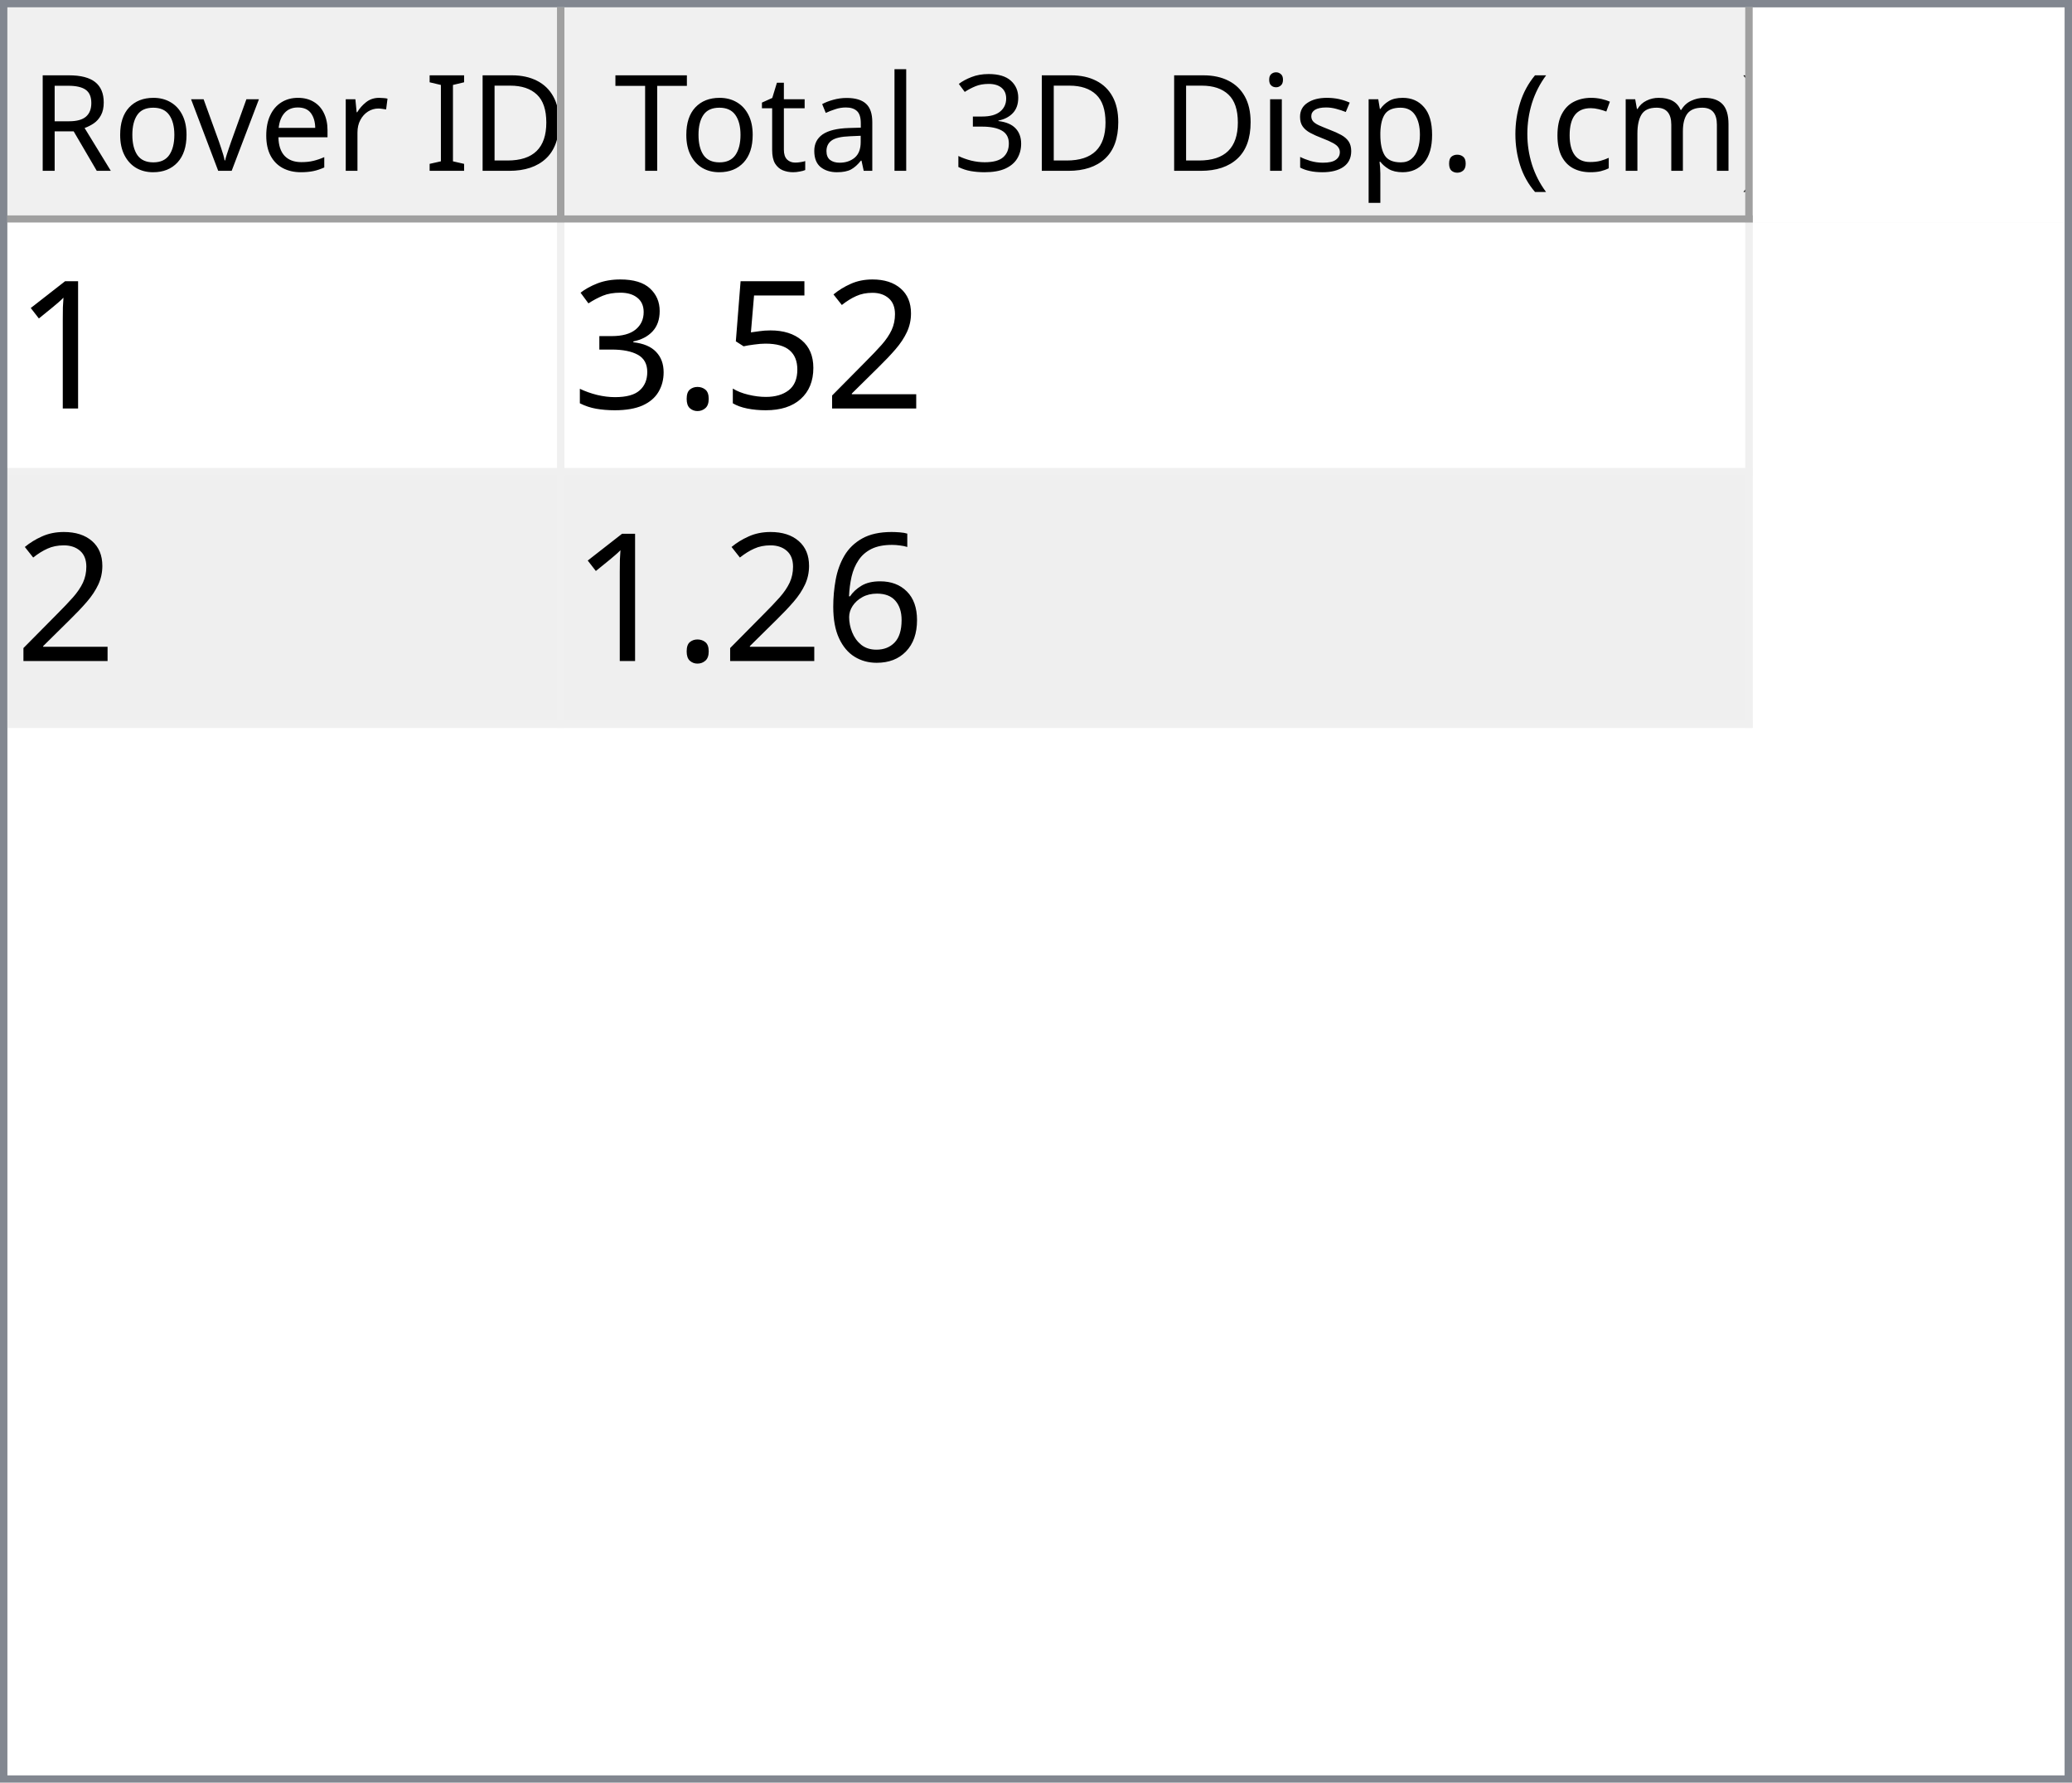
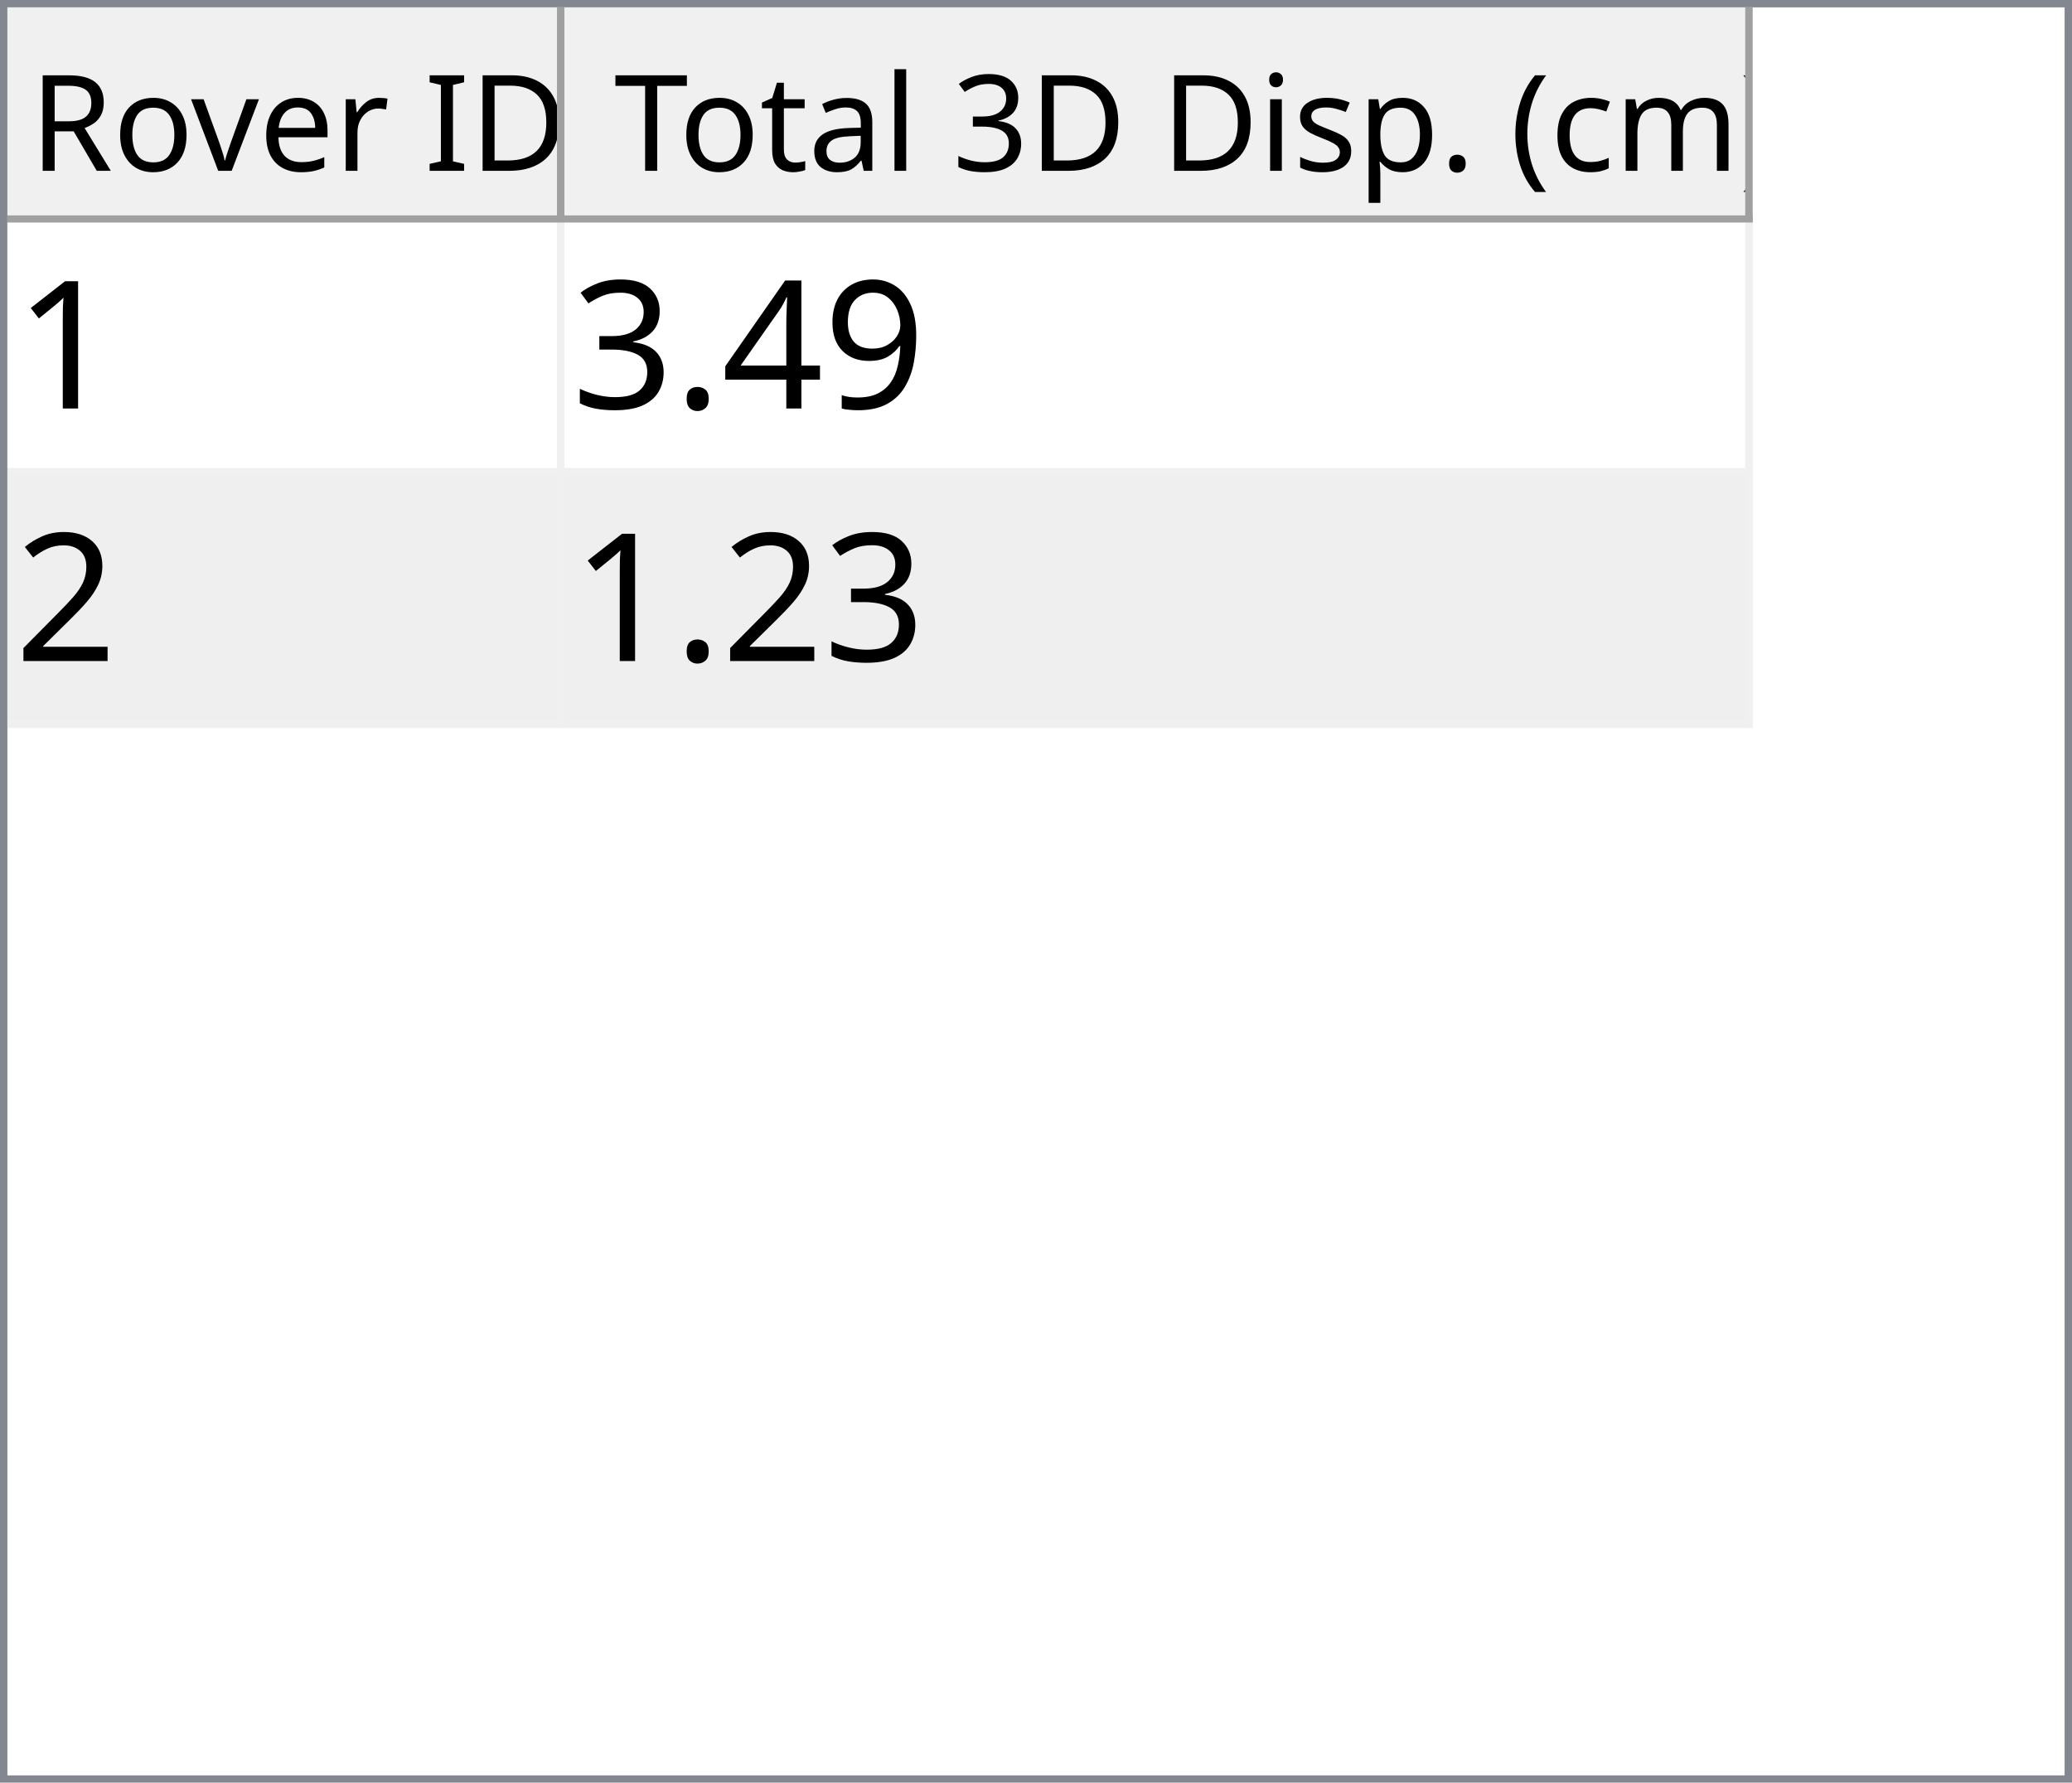
<svg xmlns="http://www.w3.org/2000/svg" style="fill-opacity:1; color-rendering:auto; color-interpolation:auto; text-rendering:auto; stroke:black; stroke-linecap:square; stroke-miterlimit:10; shape-rendering:auto; stroke-opacity:1; fill:black; stroke-dasharray:none; font-weight:normal; stroke-width:1; font-family:'Dialog'; font-style:normal; stroke-linejoin:miter; font-size:12px; stroke-dashoffset:0; image-rendering:auto;" width="279" height="240">
  <defs id="genericDefs" />
  <g>
    <defs id="defs1">
      <clipPath clipPathUnits="userSpaceOnUse" id="clipPath1">
        <path d="M0 0 L279 0 L279 240 L0 240 L0 0 Z" />
      </clipPath>
      <clipPath clipPathUnits="userSpaceOnUse" id="clipPath2">
        <path d="M0 0 L0 240 L279 240 L279 0 Z" />
      </clipPath>
      <clipPath clipPathUnits="userSpaceOnUse" id="clipPath3">
        <path d="M0 0 L0 29 L277 29 L277 0 Z" />
      </clipPath>
      <clipPath clipPathUnits="userSpaceOnUse" id="clipPath4">
        <path d="M0 0 L0 29 L75 29 L75 0 Z" />
      </clipPath>
      <clipPath clipPathUnits="userSpaceOnUse" id="clipPath5">
        <path d="M1 1 L1 28 L74 28 L74 1 Z" />
      </clipPath>
      <clipPath clipPathUnits="userSpaceOnUse" id="clipPath6">
        <path d="M0 0 L0 27 L73 27 L73 0 Z" />
      </clipPath>
      <clipPath clipPathUnits="userSpaceOnUse" id="clipPath7">
        <path d="M-0.5 -0.5 L-0.5 28.5 L74.5 28.5 L74.5 -0.5 Z" />
      </clipPath>
      <clipPath clipPathUnits="userSpaceOnUse" id="clipPath8">
        <path d="M0 0 L0 29 L160 29 L160 0 Z" />
      </clipPath>
      <clipPath clipPathUnits="userSpaceOnUse" id="clipPath9">
        <path d="M1 1 L1 28 L159 28 L159 1 Z" />
      </clipPath>
      <clipPath clipPathUnits="userSpaceOnUse" id="clipPath10">
        <path d="M0 0 L0 27 L158 27 L158 0 Z" />
      </clipPath>
      <clipPath clipPathUnits="userSpaceOnUse" id="clipPath11">
        <path d="M-0.5 -0.5 L-0.5 28.5 L159.5 28.5 L159.5 -0.5 Z" />
      </clipPath>
      <clipPath clipPathUnits="userSpaceOnUse" id="clipPath12">
        <path d="M0 0 L0 209 L277 209 L277 0 Z" />
      </clipPath>
      <clipPath clipPathUnits="userSpaceOnUse" id="clipPath13">
        <path d="M0 0 L0 68 L235 68 L235 0 Z" />
      </clipPath>
      <clipPath clipPathUnits="userSpaceOnUse" id="clipPath14">
        <path d="M-0.5 -0.5 L-0.5 67.5 L234.5 67.5 L234.5 -0.5 Z" />
      </clipPath>
      <clipPath clipPathUnits="userSpaceOnUse" id="clipPath15">
        <path d="M0 0 L0 33 L74 33 L74 0 Z" />
      </clipPath>
      <clipPath clipPathUnits="userSpaceOnUse" id="clipPath16">
        <path d="M0 0 L0 33 L159 33 L159 0 Z" />
      </clipPath>
      <font horiz-adv-x="64.551" id="font1">
        <font-face ascent="107.91" descent="25.098" units-per-em="100" style="font-style:normal; font-family:Segoe UI; font-weight:normal;" />
        <missing-glyph horiz-adv-x="64.551" d="M8.109 0 L8.109 68.266 L56.453 68.266 L56.453 0 L8.109 0 ZM15.328 7.234 L49.219 7.234 L49.219 61.031 L15.328 61.031 L15.328 7.234 Z" />
        <glyph unicode="D" horiz-adv-x="70.117" d="M9.188 0 L9.188 70.016 L28.516 70.016 Q65.531 70.016 65.531 35.891 Q65.531 19.672 55.25 9.836 Q44.969 0 27.734 0 L9.188 0 ZM17.391 62.594 L17.391 7.422 L27.828 7.422 Q41.609 7.422 49.273 14.797 Q56.938 22.172 56.938 35.688 Q56.938 62.594 28.328 62.594 L17.391 62.594 Z" />
        <glyph unicode="I" horiz-adv-x="26.611" d="M17.391 0 L9.188 0 L9.188 70.016 L17.391 70.016 L17.391 0 Z" />
        <glyph unicode=" " horiz-adv-x="27.393" d="" />
        <glyph unicode="r" horiz-adv-x="34.766" d="M34.188 41.891 Q32.078 43.5 28.125 43.5 Q23 43.5 19.555 38.672 Q16.109 33.844 16.109 25.484 L16.109 0 L8.109 0 L8.109 50 L16.109 50 L16.109 39.703 L16.312 39.703 Q18.016 44.969 21.531 47.922 Q25.047 50.875 29.391 50.875 Q32.516 50.875 34.188 50.203 L34.188 41.891 Z" />
        <glyph unicode="e" horiz-adv-x="52.295" d="M48.297 23 L12.984 23 Q13.188 14.656 17.484 10.109 Q21.781 5.562 29.297 5.562 Q37.75 5.562 44.828 11.141 L44.828 3.609 Q38.234 -1.172 27.391 -1.172 Q16.797 -1.172 10.742 5.641 Q4.688 12.453 4.688 24.812 Q4.688 36.469 11.305 43.82 Q17.922 51.172 27.734 51.172 Q37.547 51.172 42.922 44.828 Q48.297 38.484 48.297 27.203 L48.297 23 ZM40.094 29.781 Q40.047 36.719 36.75 40.578 Q33.453 44.438 27.594 44.438 Q21.922 44.438 17.969 40.383 Q14.016 36.328 13.094 29.781 L40.094 29.781 Z" />
        <glyph unicode="v" horiz-adv-x="47.9" d="M47.406 50 L27.484 0 L19.625 0 L0.688 50 L9.469 50 L22.172 13.672 Q23.578 9.672 23.922 6.688 L24.125 6.688 Q24.609 10.453 25.688 13.484 L38.969 50 L47.406 50 Z" />
        <glyph unicode="o" horiz-adv-x="58.594" d="M29 -1.172 Q17.922 -1.172 11.305 5.836 Q4.688 12.844 4.688 24.422 Q4.688 37.016 11.57 44.094 Q18.453 51.172 30.172 51.172 Q41.359 51.172 47.633 44.289 Q53.906 37.406 53.906 25.203 Q53.906 13.234 47.141 6.031 Q40.375 -1.172 29 -1.172 ZM29.594 44.438 Q21.875 44.438 17.383 39.188 Q12.891 33.938 12.891 24.703 Q12.891 15.828 17.43 10.695 Q21.969 5.562 29.594 5.562 Q37.359 5.562 41.531 10.594 Q45.703 15.625 45.703 24.906 Q45.703 34.281 41.531 39.359 Q37.359 44.438 29.594 44.438 Z" />
        <glyph unicode="R" horiz-adv-x="59.814" d="M59.375 0 L49.609 0 L37.891 19.625 Q36.281 22.359 34.766 24.289 Q33.25 26.219 31.664 27.438 Q30.078 28.656 28.25 29.219 Q26.422 29.781 24.125 29.781 L17.391 29.781 L17.391 0 L9.188 0 L9.188 70.016 L30.078 70.016 Q34.672 70.016 38.555 68.867 Q42.438 67.719 45.289 65.375 Q48.141 63.031 49.758 59.547 Q51.375 56.062 51.375 51.375 Q51.375 47.703 50.273 44.656 Q49.172 41.609 47.148 39.211 Q45.125 36.812 42.266 35.133 Q39.406 33.453 35.844 32.516 L35.844 32.328 Q37.594 31.547 38.891 30.547 Q40.188 29.547 41.359 28.18 Q42.531 26.812 43.68 25.078 Q44.828 23.344 46.234 21.047 L59.375 0 ZM17.391 62.594 L17.391 37.203 L28.516 37.203 Q31.594 37.203 34.203 38.133 Q36.812 39.062 38.719 40.797 Q40.625 42.531 41.703 45.047 Q42.781 47.562 42.781 50.688 Q42.781 56.297 39.141 59.445 Q35.5 62.594 28.609 62.594 L17.391 62.594 Z" />
        <glyph unicode=")" horiz-adv-x="30.176" d="M8.297 -15.922 L1.172 -15.922 Q16.406 2.344 16.406 26.812 Q16.406 51.469 1.078 70.016 L8.297 70.016 Q23.531 52.156 23.531 26.703 Q23.531 1.375 8.297 -15.922 Z" />
        <glyph unicode="m" horiz-adv-x="86.133" d="M79.109 0 L71.094 0 L71.094 28.719 Q71.094 37.016 68.531 40.727 Q65.969 44.438 59.906 44.438 Q54.781 44.438 51.195 39.75 Q47.609 35.062 47.609 28.516 L47.609 0 L39.594 0 L39.594 29.688 Q39.594 44.438 28.219 44.438 Q22.953 44.438 19.531 40.016 Q16.109 35.594 16.109 28.516 L16.109 0 L8.109 0 L8.109 50 L16.109 50 L16.109 42.094 L16.312 42.094 Q21.625 51.172 31.844 51.172 Q36.969 51.172 40.773 48.312 Q44.578 45.453 46 40.828 Q51.562 51.172 62.594 51.172 Q79.109 51.172 79.109 30.812 L79.109 0 Z" />
        <glyph unicode="c" horiz-adv-x="46.191" d="M42.188 2.297 Q36.422 -1.172 28.516 -1.172 Q17.828 -1.172 11.258 5.789 Q4.688 12.75 4.688 23.828 Q4.688 36.188 11.766 43.68 Q18.844 51.172 30.672 51.172 Q37.25 51.172 42.281 48.734 L42.281 40.531 Q36.719 44.438 30.375 44.438 Q22.703 44.438 17.797 38.945 Q12.891 33.453 12.891 24.516 Q12.891 15.719 17.508 10.641 Q22.125 5.562 29.891 5.562 Q36.422 5.562 42.188 9.906 L42.188 2.297 Z" />
        <glyph unicode="(" horiz-adv-x="30.176" d="M29.109 -15.922 L21.969 -15.922 Q6.844 1.375 6.844 26.703 Q6.844 52.156 21.969 70.016 L29.203 70.016 Q13.875 51.469 13.875 26.812 Q13.875 2.344 29.109 -15.922 Z" />
        <glyph unicode="." horiz-adv-x="21.68" d="M10.891 -1.078 Q8.641 -1.078 7.055 0.539 Q5.469 2.156 5.469 4.391 Q5.469 6.641 7.055 8.273 Q8.641 9.906 10.891 9.906 Q13.188 9.906 14.797 8.273 Q16.406 6.641 16.406 4.391 Q16.406 2.156 14.797 0.539 Q13.188 -1.078 10.891 -1.078 Z" />
        <glyph unicode="p" horiz-adv-x="58.789" d="M16.312 7.234 L16.109 7.234 L16.109 -23 L8.109 -23 L8.109 50 L16.109 50 L16.109 41.219 L16.312 41.219 Q22.219 51.172 33.594 51.172 Q43.266 51.172 48.688 44.461 Q54.109 37.75 54.109 26.469 Q54.109 13.922 48 6.375 Q41.891 -1.172 31.297 -1.172 Q21.578 -1.172 16.312 7.234 ZM16.109 27.391 L16.109 20.406 Q16.109 14.203 20.141 9.883 Q24.172 5.562 30.375 5.562 Q37.641 5.562 41.773 11.133 Q45.906 16.703 45.906 26.609 Q45.906 34.969 42.047 39.703 Q38.188 44.438 31.594 44.438 Q24.609 44.438 20.359 39.578 Q16.109 34.719 16.109 27.391 Z" />
        <glyph unicode="s" horiz-adv-x="42.432" d="M5.078 1.812 L5.078 10.406 Q11.625 5.562 19.484 5.562 Q30.031 5.562 30.031 12.594 Q30.031 14.594 29.125 15.992 Q28.219 17.391 26.68 18.461 Q25.141 19.531 23.07 20.383 Q21 21.234 18.609 22.172 Q15.281 23.484 12.766 24.828 Q10.25 26.172 8.57 27.859 Q6.891 29.547 6.031 31.695 Q5.172 33.844 5.172 36.719 Q5.172 40.234 6.789 42.945 Q8.406 45.656 11.086 47.484 Q13.766 49.312 17.211 50.242 Q20.656 51.172 24.312 51.172 Q30.812 51.172 35.938 48.922 L35.938 40.828 Q30.422 44.438 23.25 44.438 Q21 44.438 19.195 43.922 Q17.391 43.406 16.094 42.477 Q14.797 41.547 14.086 40.258 Q13.375 38.969 13.375 37.406 Q13.375 35.453 14.086 34.133 Q14.797 32.812 16.164 31.789 Q17.531 30.766 19.484 29.938 Q21.438 29.109 23.922 28.125 Q27.25 26.859 29.883 25.516 Q32.516 24.172 34.375 22.484 Q36.234 20.797 37.234 18.602 Q38.234 16.406 38.234 13.375 Q38.234 9.672 36.602 6.938 Q34.969 4.203 32.234 2.398 Q29.5 0.594 25.93 -0.289 Q22.359 -1.172 18.453 -1.172 Q10.75 -1.172 5.078 1.812 Z" />
        <glyph unicode="i" horiz-adv-x="24.219" d="M12.203 62.703 Q10.062 62.703 8.547 64.164 Q7.031 65.625 7.031 67.875 Q7.031 70.125 8.547 71.609 Q10.062 73.094 12.203 73.094 Q14.406 73.094 15.945 71.609 Q17.484 70.125 17.484 67.875 Q17.484 65.719 15.945 64.211 Q14.406 62.703 12.203 62.703 ZM16.109 0 L8.109 0 L8.109 50 L16.109 50 L16.109 0 Z" />
        <glyph unicode="3" horiz-adv-x="53.906" d="M46.531 19.828 Q46.531 15.094 44.75 11.211 Q42.969 7.328 39.719 4.57 Q36.469 1.812 31.93 0.297 Q27.391 -1.219 21.922 -1.219 Q11.922 -1.219 6 2.594 L6 11.188 Q13.094 5.609 22.219 5.609 Q25.875 5.609 28.828 6.539 Q31.781 7.469 33.906 9.227 Q36.031 10.984 37.18 13.477 Q38.328 15.969 38.328 19.094 Q38.328 32.812 18.797 32.812 L12.984 32.812 L12.984 39.594 L18.5 39.594 Q35.797 39.594 35.797 52.484 Q35.797 64.406 22.609 64.406 Q15.188 64.406 8.688 59.422 L8.688 67.188 Q15.375 71.188 24.609 71.188 Q29 71.188 32.57 69.969 Q36.141 68.75 38.68 66.555 Q41.219 64.359 42.609 61.281 Q44 58.203 44 54.5 Q44 40.672 30.031 36.719 L30.031 36.531 Q33.594 36.141 36.625 34.797 Q39.656 33.453 41.852 31.305 Q44.047 29.156 45.289 26.25 Q46.531 23.344 46.531 19.828 Z" />
        <glyph unicode="l" horiz-adv-x="24.219" d="M16.109 0 L8.109 0 L8.109 74.031 L16.109 74.031 L16.109 0 Z" />
        <glyph unicode="a" horiz-adv-x="50.879" d="M43.891 0 L35.891 0 L35.891 7.812 L35.688 7.812 Q30.469 -1.172 20.312 -1.172 Q12.844 -1.172 8.617 2.781 Q4.391 6.734 4.391 13.281 Q4.391 27.297 20.906 29.594 L35.891 31.688 Q35.891 44.438 25.594 44.438 Q16.547 44.438 9.281 38.281 L9.281 46.484 Q16.656 51.172 26.266 51.172 Q43.891 51.172 43.891 32.516 L43.891 0 ZM35.891 25.297 L23.828 23.641 Q18.266 22.859 15.43 20.875 Q12.594 18.891 12.594 13.875 Q12.594 10.203 15.211 7.883 Q17.828 5.562 22.172 5.562 Q28.125 5.562 32.008 9.742 Q35.891 13.922 35.891 20.312 L35.891 25.297 Z" />
        <glyph unicode="t" horiz-adv-x="33.887" d="M31.297 0.484 Q28.469 -1.078 23.828 -1.078 Q10.688 -1.078 10.688 13.578 L10.688 43.172 L2.094 43.172 L2.094 50 L10.688 50 L10.688 62.203 L18.703 64.797 L18.703 50 L31.297 50 L31.297 43.172 L18.703 43.172 L18.703 14.984 Q18.703 9.969 20.414 7.82 Q22.125 5.672 26.078 5.672 Q29.109 5.672 31.297 7.328 L31.297 0.484 Z" />
        <glyph unicode="T" horiz-adv-x="52.393" d="M50.594 62.594 L30.375 62.594 L30.375 0 L22.172 0 L22.172 62.594 L2 62.594 L2 70.016 L50.594 70.016 L50.594 62.594 Z" />
      </font>
      <font horiz-adv-x="75.0" id="font2">
        <font-face ascent="100.537" descent="21.973" units-per-em="100" style="font-style:normal; font-family:sans-serif; font-weight:normal;" />
        <missing-glyph horiz-adv-x="75.0" d="M12.5 0 L12.5 62.5 L62.5 62.5 L62.5 0 L12.5 0 ZM14.062 1.562 L60.938 1.562 L60.938 60.938 L14.062 60.938 L14.062 1.562 Z" />
        <glyph unicode="1" horiz-adv-x="55.615" d="M37.25 0 L28.469 0 L28.469 56 Q25.297 52.984 20.141 49.953 Q14.984 46.922 10.891 45.406 L10.891 53.906 Q18.266 57.375 23.781 62.305 Q29.297 67.234 31.594 71.875 L37.25 71.875 L37.25 0 Z" />
-         <glyph unicode="2" horiz-adv-x="55.615" d="M50.344 8.453 L50.344 0 L3.031 0 Q2.938 3.172 4.047 6.109 Q5.859 10.938 9.836 15.625 Q13.812 20.312 21.344 26.469 Q33.016 36.031 37.117 41.625 Q41.219 47.219 41.219 52.203 Q41.219 57.422 37.477 61.008 Q33.734 64.594 27.734 64.594 Q21.391 64.594 17.578 60.789 Q13.766 56.984 13.719 50.25 L4.688 51.172 Q5.609 61.281 11.664 66.578 Q17.719 71.875 27.938 71.875 Q38.234 71.875 44.242 66.164 Q50.25 60.453 50.25 52 Q50.25 47.703 48.492 43.555 Q46.734 39.406 42.656 34.812 Q38.578 30.219 29.109 22.219 Q21.188 15.578 18.945 13.211 Q16.703 10.844 15.234 8.453 L50.344 8.453 Z" />
-         <glyph unicode="5" horiz-adv-x="55.615" d="M4.156 18.75 L13.375 19.531 Q14.406 12.797 18.141 9.398 Q21.875 6 27.156 6 Q33.5 6 37.891 10.789 Q42.281 15.578 42.281 23.484 Q42.281 31 38.062 35.352 Q33.844 39.703 27 39.703 Q22.75 39.703 19.336 37.773 Q15.922 35.844 13.969 32.766 L5.719 33.844 L12.641 70.609 L48.25 70.609 L48.25 62.203 L19.672 62.203 L15.828 42.969 Q22.266 47.469 29.344 47.469 Q38.719 47.469 45.164 40.969 Q51.609 34.469 51.609 24.266 Q51.609 14.547 45.953 7.469 Q39.062 -1.219 27.156 -1.219 Q17.391 -1.219 11.211 4.25 Q5.031 9.719 4.156 18.75 Z" />
+         <glyph unicode="9" horiz-adv-x="55.615" d="M5.469 16.547 L13.922 17.328 Q14.984 11.375 18.016 8.688 Q21.047 6 25.781 6 Q29.828 6 32.883 7.859 Q35.938 9.719 37.891 12.82 Q39.844 15.922 41.164 21.195 Q42.484 26.469 42.484 31.938 Q42.484 32.516 42.438 33.688 Q39.797 29.5 35.234 26.883 Q30.672 24.266 25.344 24.266 Q16.453 24.266 10.305 30.711 Q4.156 37.156 4.156 47.703 Q4.156 58.594 10.578 65.234 Q17 71.875 26.656 71.875 Q33.641 71.875 39.43 68.117 Q45.219 64.359 48.219 57.398 Q51.219 50.438 51.219 37.25 Q51.219 23.531 48.242 15.406 Q45.266 7.281 39.383 3.031 Q33.5 -1.219 25.594 -1.219 Q17.188 -1.219 11.867 3.445 Q6.547 8.109 5.469 16.547 ZM41.453 48.141 Q41.453 55.719 37.43 60.156 Q33.406 64.594 27.734 64.594 Q21.875 64.594 17.531 59.812 Q13.188 55.031 13.188 47.406 Q13.188 40.578 17.312 36.305 Q21.438 32.031 27.484 32.031 Q33.594 32.031 37.523 36.305 Q41.453 40.578 41.453 48.141 Z" />
+         <glyph unicode="4" horiz-adv-x="55.615" d="M32.328 0 L32.328 17.141 L1.266 17.141 L1.266 25.203 L33.938 71.578 L41.109 71.578 L41.109 25.203 L50.781 25.203 L50.781 17.141 L41.109 17.141 L41.109 0 L32.328 0 ZM32.328 25.203 L32.328 57.469 L9.906 25.203 L32.328 25.203 Z" />
        <glyph unicode="." horiz-adv-x="27.783" d="M9.078 0 L9.078 10.016 L19.094 10.016 L19.094 0 L9.078 0 Z" />
        <glyph unicode="3" horiz-adv-x="55.615" d="M4.203 18.891 L12.984 20.062 Q14.5 12.594 18.141 9.297 Q21.781 6 27 6 Q33.203 6 37.477 10.297 Q41.75 14.594 41.75 20.953 Q41.75 27 37.797 30.93 Q33.844 34.859 27.734 34.859 Q25.25 34.859 21.531 33.891 L22.516 41.609 Q23.391 41.5 23.922 41.5 Q29.547 41.5 34.039 44.43 Q38.531 47.359 38.531 53.469 Q38.531 58.297 35.258 61.477 Q31.984 64.656 26.812 64.656 Q21.688 64.656 18.266 61.43 Q14.844 58.203 13.875 51.766 L5.078 53.328 Q6.688 62.156 12.398 67.016 Q18.109 71.875 26.609 71.875 Q32.469 71.875 37.398 69.359 Q42.328 66.844 44.945 62.5 Q47.562 58.156 47.562 53.266 Q47.562 48.641 45.07 44.828 Q42.578 41.016 37.703 38.766 Q44.047 37.312 47.562 32.695 Q51.078 28.078 51.078 21.141 Q51.078 11.766 44.242 5.25 Q37.406 -1.266 26.953 -1.266 Q17.531 -1.266 11.305 4.352 Q5.078 9.969 4.203 18.891 Z" />
-         <glyph unicode="6" horiz-adv-x="55.615" d="M49.75 54.047 L41.016 53.375 Q39.844 58.547 37.703 60.891 Q34.125 64.656 28.906 64.656 Q24.703 64.656 21.531 62.312 Q17.391 59.281 14.992 53.469 Q12.594 47.656 12.5 36.922 Q15.672 41.75 20.266 44.094 Q24.859 46.438 29.891 46.438 Q38.672 46.438 44.852 39.969 Q51.031 33.5 51.031 23.25 Q51.031 16.5 48.125 10.719 Q45.219 4.938 40.141 1.859 Q35.062 -1.219 28.609 -1.219 Q17.625 -1.219 10.695 6.859 Q3.766 14.938 3.766 33.5 Q3.766 54.25 11.422 63.672 Q18.109 71.875 29.438 71.875 Q37.891 71.875 43.289 67.141 Q48.688 62.406 49.75 54.047 ZM13.875 23.188 Q13.875 18.656 15.797 14.508 Q17.719 10.359 21.188 8.18 Q24.656 6 28.469 6 Q34.031 6 38.039 10.492 Q42.047 14.984 42.047 22.703 Q42.047 30.125 38.086 34.398 Q34.125 38.672 28.125 38.672 Q22.172 38.672 18.023 34.398 Q13.875 30.125 13.875 23.188 Z" />
+         <glyph unicode="2" horiz-adv-x="55.615" d="M50.344 8.453 L50.344 0 L3.031 0 Q2.938 3.172 4.047 6.109 Q5.859 10.938 9.836 15.625 Q13.812 20.312 21.344 26.469 Q33.016 36.031 37.117 41.625 Q41.219 47.219 41.219 52.203 Q41.219 57.422 37.477 61.008 Q33.734 64.594 27.734 64.594 Q21.391 64.594 17.578 60.789 Q13.766 56.984 13.719 50.25 L4.688 51.172 Q5.609 61.281 11.664 66.578 Q17.719 71.875 27.938 71.875 Q38.234 71.875 44.242 66.164 Q50.25 60.453 50.25 52 Q50.25 47.703 48.492 43.555 Q46.734 39.406 42.656 34.812 Q38.578 30.219 29.109 22.219 Q21.188 15.578 18.945 13.211 Q16.703 10.844 15.234 8.453 L50.344 8.453 Z" />
      </font>
    </defs>
    <g style="fill:white; stroke:white;">
      <rect x="0" y="0" width="279" style="clip-path:url(#clipPath1); stroke:none;" height="240" />
    </g>
    <g style="fill:white; text-rendering:optimizeSpeed; color-rendering:optimizeSpeed; image-rendering:optimizeSpeed; shape-rendering:crispEdges; stroke:white; color-interpolation:sRGB;">
      <rect x="0" width="279" height="240" y="0" style="stroke:none;" />
      <path style="stroke:none;" d="M0 240 L279 240 L279 0 L0 0 Z" />
    </g>
    <g style="fill:rgb(240,240,240); font-size:18px; font-family:'Segoe UI'; stroke:rgb(240,240,240);">
      <rect x="0" y="0" width="279" style="clip-path:url(#clipPath2); stroke:none;" height="240" />
    </g>
    <g style="fill:rgb(130,135,144); font-size:18px; font-family:'Segoe UI'; stroke:rgb(130,135,144);">
      <path d="M0 0 L279 0 L279 240 L0 240 L0 0 ZM1 1 L278 1 L278 239 L1 239 L1 1 Z" style="fill-rule:evenodd; clip-path:url(#clipPath2); stroke:none;" />
    </g>
    <g style="fill:white; font-size:18px; font-family:'Segoe UI'; stroke:white;" transform="translate(1,1)">
      <rect x="0" y="0" width="277" style="clip-path:url(#clipPath3); stroke:none;" height="29" />
    </g>
    <g style="fill:rgb(240,240,240); font-size:18px; font-family:'Segoe UI'; stroke:rgb(240,240,240);" transform="translate(1,1)">
      <rect x="0" y="0" width="75" style="clip-path:url(#clipPath4); stroke:none;" height="29" />
    </g>
    <g style="font-family:'Segoe UI'; font-size:18px;" transform="translate(2,2)">
      <text x="2" xml:space="preserve" y="21" style="clip-path:url(#clipPath6); stroke:none;">Rover ID</text>
    </g>
    <g transform="translate(1.5,1.5)" style="fill:rgb(160,160,160); font-size:18px; font-family:'Segoe UI'; stroke:rgb(160,160,160); stroke-linejoin:bevel;">
      <line x1="74" x2="74" y1="0" style="fill:none; clip-path:url(#clipPath7);" y2="28" />
    </g>
    <g transform="matrix(1,0,0,1,1,1) translate(0.5,0.5)" style="fill:rgb(160,160,160); font-size:18px; font-family:'Segoe UI'; stroke:rgb(160,160,160); stroke-linejoin:bevel;">
      <line x1="0" x2="74" y1="28" style="fill:none; clip-path:url(#clipPath7);" y2="28" />
    </g>
    <g style="fill:rgb(240,240,240); font-size:18px; font-family:'Segoe UI'; stroke:rgb(240,240,240);" transform="translate(76,1)">
      <rect x="0" y="0" width="160" style="clip-path:url(#clipPath8); stroke:none;" height="29" />
    </g>
    <g style="font-family:'Segoe UI'; font-size:18px;" transform="translate(77,2)">
      <text x="1" xml:space="preserve" y="21" style="clip-path:url(#clipPath10); stroke:none;"> Total 3D Disp. (cm)</text>
    </g>
    <g transform="translate(76.5,1.5)" style="fill:rgb(160,160,160); font-size:18px; font-family:'Segoe UI'; stroke:rgb(160,160,160); stroke-linejoin:bevel;">
      <line x1="159" x2="159" y1="0" style="fill:none; clip-path:url(#clipPath11);" y2="28" />
    </g>
    <g transform="matrix(1,0,0,1,76,1) translate(0.5,0.5)" style="fill:rgb(160,160,160); font-size:18px; font-family:'Segoe UI'; stroke:rgb(160,160,160); stroke-linejoin:bevel;">
      <line x1="0" x2="159" y1="28" style="fill:none; clip-path:url(#clipPath11);" y2="28" />
    </g>
    <g style="fill:white; font-size:18px; font-family:'Segoe UI'; stroke:white;" transform="translate(1,30)">
      <rect x="0" y="0" width="277" style="clip-path:url(#clipPath12); stroke:none;" height="209" />
    </g>
    <g style="fill:rgb(240,240,240); font-size:24px; font-family:sans-serif; stroke:rgb(240,240,240);" transform="translate(1,30)">
      <rect x="0" y="0" width="235" style="clip-path:url(#clipPath13); stroke:none;" height="68" />
      <line transform="translate(0.5,0.5)" x1="0" x2="234" y1="33" style="clip-path:url(#clipPath14); fill:none; stroke-linejoin:bevel;" y2="33" />
    </g>
    <g transform="matrix(1,0,0,1,1,30) translate(0.5,0.5)" style="fill:rgb(240,240,240); font-size:24px; font-family:sans-serif; stroke:rgb(240,240,240); stroke-linejoin:bevel;">
      <line x1="0" x2="234" y1="67" style="fill:none; clip-path:url(#clipPath14);" y2="67" />
    </g>
    <g transform="matrix(1,0,0,1,1,30) translate(0.5,0.5)" style="fill:rgb(240,240,240); font-size:24px; font-family:sans-serif; stroke:rgb(240,240,240); stroke-linejoin:bevel;">
      <line x1="74" x2="74" y1="0" style="fill:none; clip-path:url(#clipPath14);" y2="67" />
    </g>
    <g transform="matrix(1,0,0,1,1,30) translate(0.5,0.5)" style="fill:rgb(240,240,240); font-size:24px; font-family:sans-serif; stroke:rgb(240,240,240); stroke-linejoin:bevel;">
      <line x1="234" x2="234" y1="0" style="fill:none; clip-path:url(#clipPath14);" y2="67" />
    </g>
    <g style="fill:white; font-size:24px; font-family:sans-serif; stroke:white;" transform="matrix(1,0,0,1,1,30)">
      <rect x="0" y="0" width="74" style="clip-path:url(#clipPath15); stroke:none;" height="33" />
      <text x="1" y="25" style="fill:black; clip-path:url(#clipPath15); stroke:none;" xml:space="preserve">1</text>
    </g>
    <g style="fill:white; font-size:24px; font-family:sans-serif; stroke:white;" transform="matrix(1,0,0,1,1,30) translate(75,0)">
      <rect x="0" y="0" width="159" style="clip-path:url(#clipPath16); stroke:none;" height="33" />
-       <text x="1" y="25" style="fill:black; clip-path:url(#clipPath16); stroke:none;" xml:space="preserve">3.52</text>
+       <text x="1" y="25" style="fill:black; clip-path:url(#clipPath16); stroke:none;" xml:space="preserve">3.49</text>
    </g>
    <g style="fill:rgb(239,239,239); font-size:24px; font-family:sans-serif; stroke:rgb(239,239,239);" transform="matrix(1,0,0,1,1,30) translate(0,34)">
      <rect x="0" y="0" width="74" style="clip-path:url(#clipPath15); stroke:none;" height="33" />
      <text x="1" y="25" style="fill:black; clip-path:url(#clipPath15); stroke:none;" xml:space="preserve">2</text>
    </g>
    <g style="fill:rgb(239,239,239); font-size:24px; font-family:sans-serif; stroke:rgb(239,239,239);" transform="matrix(1,0,0,1,1,30) translate(75,34)">
      <rect x="0" y="0" width="159" style="clip-path:url(#clipPath16); stroke:none;" height="33" />
-       <text x="1" y="25" style="fill:black; clip-path:url(#clipPath16); stroke:none;" xml:space="preserve">1.26</text>
+       <text x="1" y="25" style="fill:black; clip-path:url(#clipPath16); stroke:none;" xml:space="preserve">1.23</text>
    </g>
  </g>
</svg>
